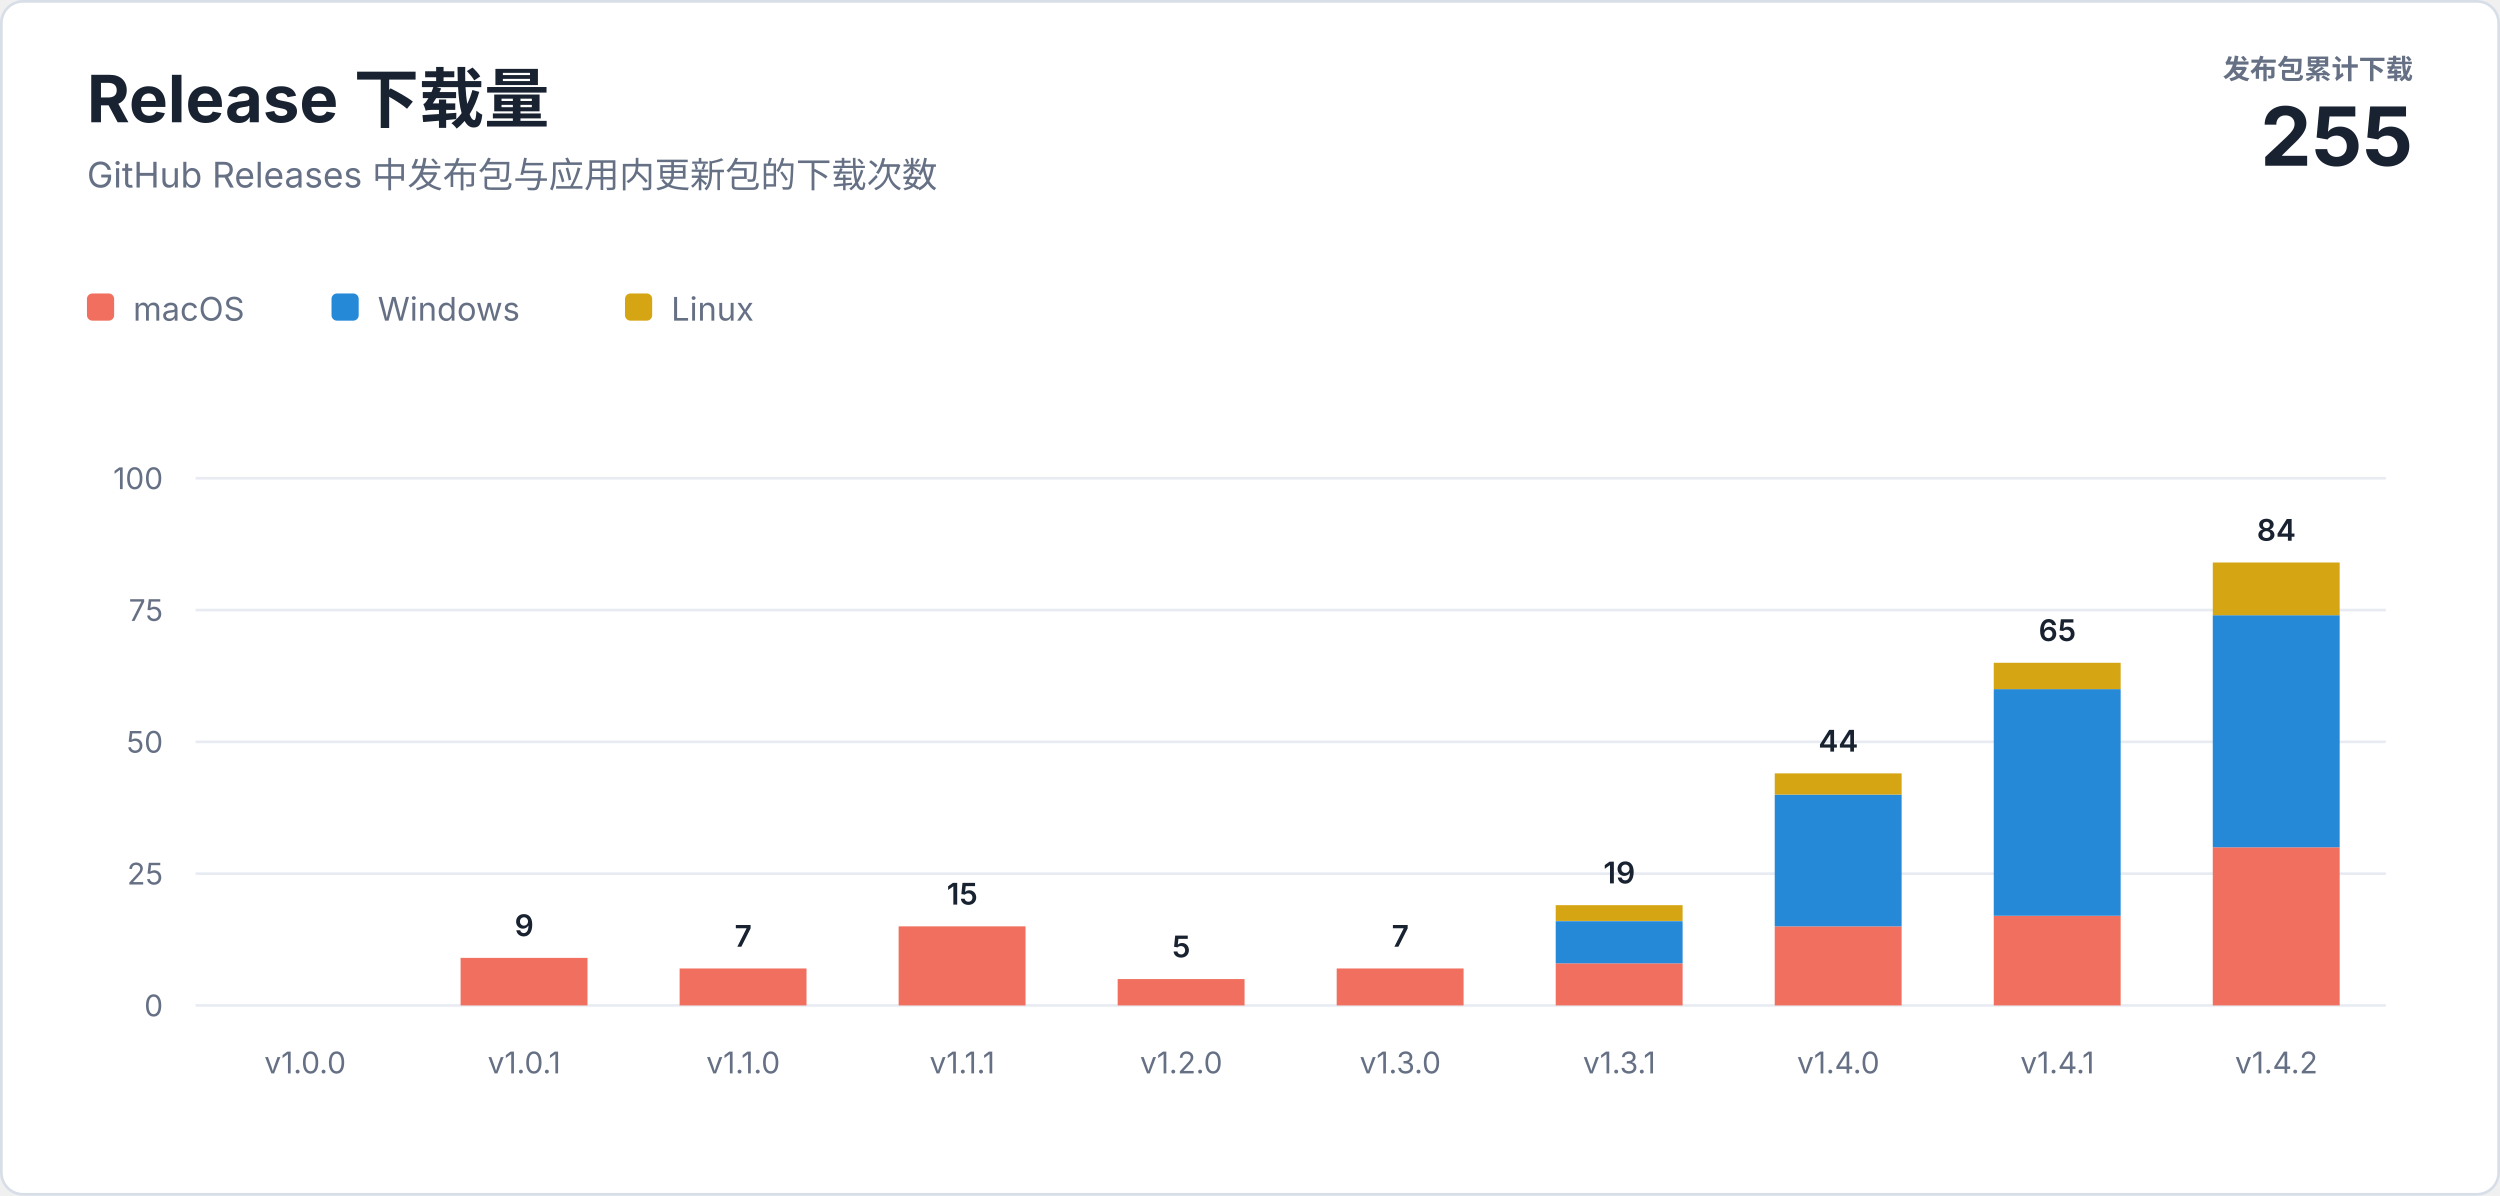
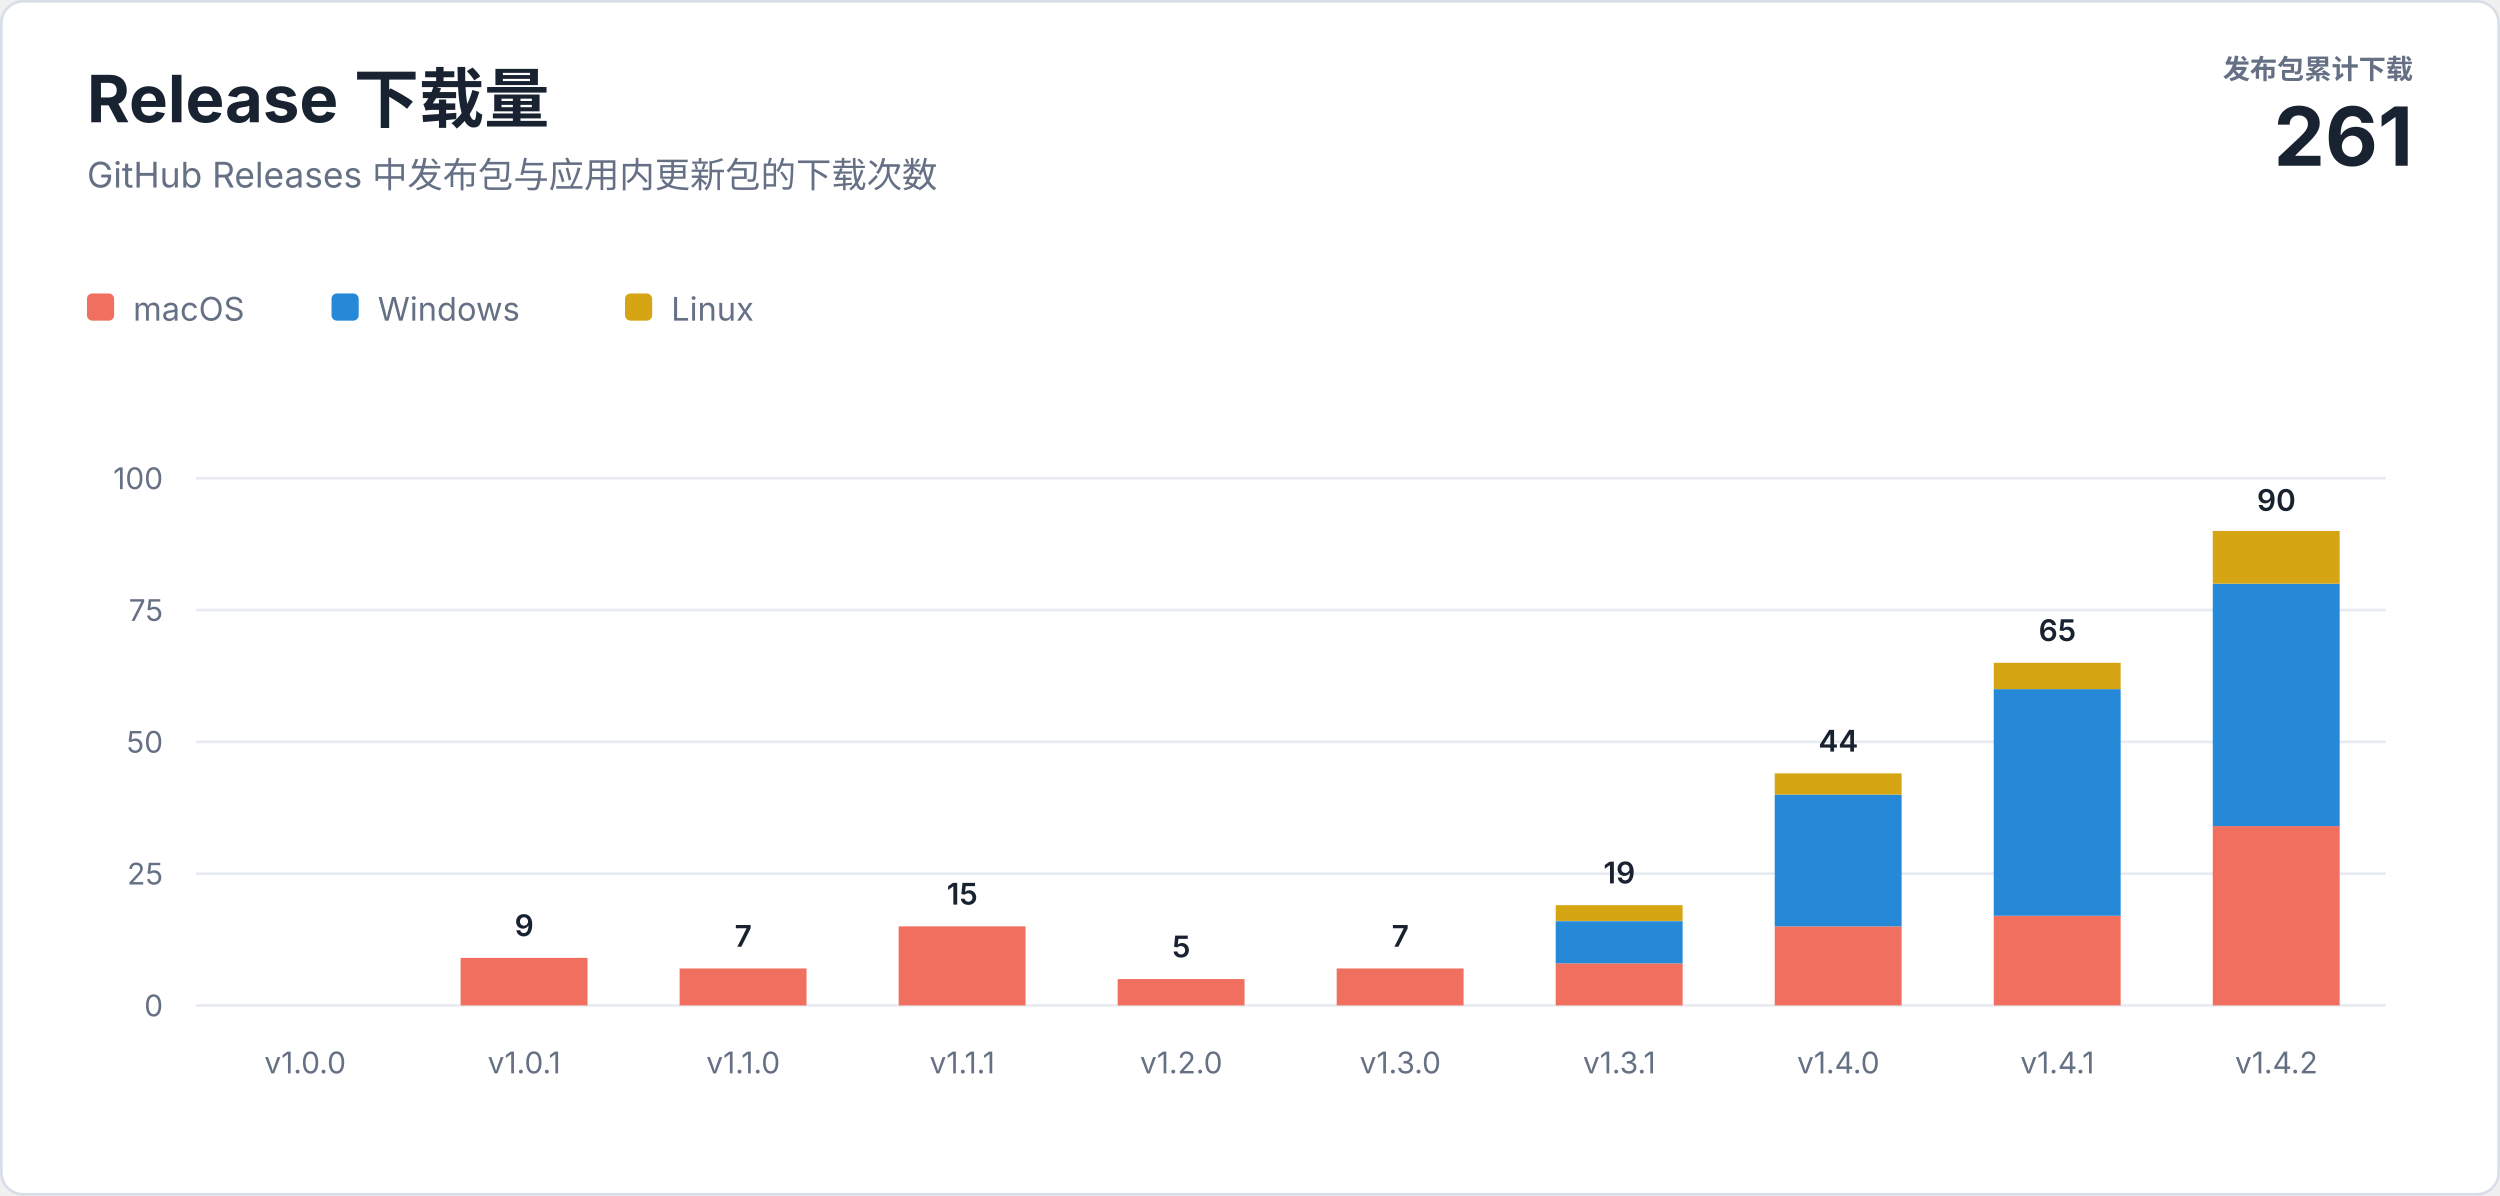
<svg xmlns="http://www.w3.org/2000/svg" width="920" height="440" viewBox="0 0 920 440" role="img" aria-labelledby="title description">
  <style>
    text { font-family: -apple-system, BlinkMacSystemFont, "Segoe UI", sans-serif; letter-spacing: 0; }
    .heading { fill: #182230; font-size: 24px; font-weight: 700; }
    .subtitle { fill: #667085; font-size: 13px; }
    .total-label { fill: #667085; font-size: 10px; font-weight: 600; }
    .total-value { fill: #182230; font-size: 30px; font-weight: 700; }
    .axis { fill: #667085; font-size: 11px; }
    .value { fill: #182230; font-size: 11px; font-weight: 600; }
    .legend { fill: #667085; font-size: 12px; }
  </style>
  <rect x="0.5" y="0.5" width="919" height="439" rx="8" fill="#ffffff" stroke="#d8dee8" />
  <text class="heading" x="32" y="45">Release 下载量</text>
  <text class="subtitle" x="32" y="69">GitHub Releases 中发布包与应用内更新包的下载次数</text>
  <text class="total-label" x="888" y="29" text-anchor="end">发布包累计下载</text>
-   <text class="total-value" x="888" y="61" text-anchor="end">255</text>
+   <text class="total-value" x="888" y="61" text-anchor="end">261</text>
  <g transform="translate(32 108)">
    <rect width="10" height="10" rx="2" fill="#f06f5e" />
    <text class="legend" x="17" y="10">macOS</text>
    <rect x="90" width="10" height="10" rx="2" fill="#2589d8" />
    <text class="legend" x="107" y="10">Windows</text>
    <rect x="198" width="10" height="10" rx="2" fill="#d6a514" />
    <text class="legend" x="215" y="10">Linux</text>
  </g>
  <line x1="72" y1="370" x2="878" y2="370" stroke="#e8ecf2" />
  <text class="axis" x="60" y="374" text-anchor="end">0</text>
  <line x1="72" y1="321.5" x2="878" y2="321.5" stroke="#e8ecf2" />
  <text class="axis" x="60" y="325.5" text-anchor="end">25</text>
  <line x1="72" y1="273" x2="878" y2="273" stroke="#e8ecf2" />
  <text class="axis" x="60" y="277" text-anchor="end">50</text>
  <line x1="72" y1="224.5" x2="878" y2="224.5" stroke="#e8ecf2" />
  <text class="axis" x="60" y="228.5" text-anchor="end">75</text>
  <line x1="72" y1="176" x2="878" y2="176" stroke="#e8ecf2" />
  <text class="axis" x="60" y="180" text-anchor="end">100</text>
  <text class="axis" x="112.3" y="395" text-anchor="middle">v1.0.0</text>
  <rect x="169.5" y="352.5" width="46.7" height="17.5" fill="#f06f5e" />
  <text class="value" x="192.9" y="344.5" text-anchor="middle">9</text>
  <text class="axis" x="192.9" y="395" text-anchor="middle">v1.0.1</text>
  <rect x="250.1" y="356.4" width="46.7" height="13.6" fill="#f06f5e" />
  <text class="value" x="273.5" y="348.4" text-anchor="middle">7</text>
  <text class="axis" x="273.5" y="395" text-anchor="middle">v1.1.0</text>
  <rect x="330.7" y="340.9" width="46.7" height="29.1" fill="#f06f5e" />
  <text class="value" x="354.1" y="332.9" text-anchor="middle">15</text>
  <text class="axis" x="354.1" y="395" text-anchor="middle">v1.1.1</text>
  <rect x="411.3" y="360.3" width="46.7" height="9.7" fill="#f06f5e" />
  <text class="value" x="434.7" y="352.3" text-anchor="middle">5</text>
  <text class="axis" x="434.7" y="395" text-anchor="middle">v1.2.0</text>
  <rect x="491.9" y="356.4" width="46.7" height="13.6" fill="#f06f5e" />
  <text class="value" x="515.3" y="348.4" text-anchor="middle">7</text>
  <text class="axis" x="515.3" y="395" text-anchor="middle">v1.3.0</text>
  <rect x="572.5" y="354.5" width="46.7" height="15.5" fill="#f06f5e" />
  <rect x="572.5" y="339.0" width="46.7" height="15.5" fill="#2589d8" />
  <rect x="572.5" y="333.1" width="46.7" height="5.8" fill="#d6a514" />
  <text class="value" x="595.9" y="325.1" text-anchor="middle">19</text>
  <text class="axis" x="595.9" y="395" text-anchor="middle">v1.3.1</text>
  <rect x="653.1" y="340.9" width="46.7" height="29.1" fill="#f06f5e" />
  <rect x="653.1" y="292.4" width="46.7" height="48.5" fill="#2589d8" />
  <rect x="653.1" y="284.6" width="46.7" height="7.8" fill="#d6a514" />
  <text class="value" x="676.5" y="276.6" text-anchor="middle">44</text>
  <text class="axis" x="676.5" y="395" text-anchor="middle">v1.4.0</text>
  <rect x="733.7" y="337.0" width="46.7" height="33.0" fill="#f06f5e" />
  <rect x="733.7" y="253.6" width="46.7" height="83.4" fill="#2589d8" />
  <rect x="733.7" y="243.9" width="46.7" height="9.7" fill="#d6a514" />
  <text class="value" x="757.1" y="235.9" text-anchor="middle">65</text>
  <text class="axis" x="757.1" y="395" text-anchor="middle">v1.4.1</text>
-   <rect x="814.3" y="311.8" width="46.7" height="58.2" fill="#f06f5e" />
-   <rect x="814.3" y="226.4" width="46.7" height="85.4" fill="#2589d8" />
-   <rect x="814.3" y="207.0" width="46.7" height="19.4" fill="#d6a514" />
-   <text class="value" x="837.7" y="199.0" text-anchor="middle">84</text>
+   <rect x="814.3" y="304.0" width="46.7" height="66.0" fill="#f06f5e" />
+   <rect x="814.3" y="214.8" width="46.7" height="89.2" fill="#2589d8" />
+   <rect x="814.3" y="195.4" width="46.7" height="19.4" fill="#d6a514" />
+   <text class="value" x="837.7" y="188.0" text-anchor="middle">90</text>
  <text class="axis" x="837.7" y="395" text-anchor="middle">v1.4.2</text>
</svg>
